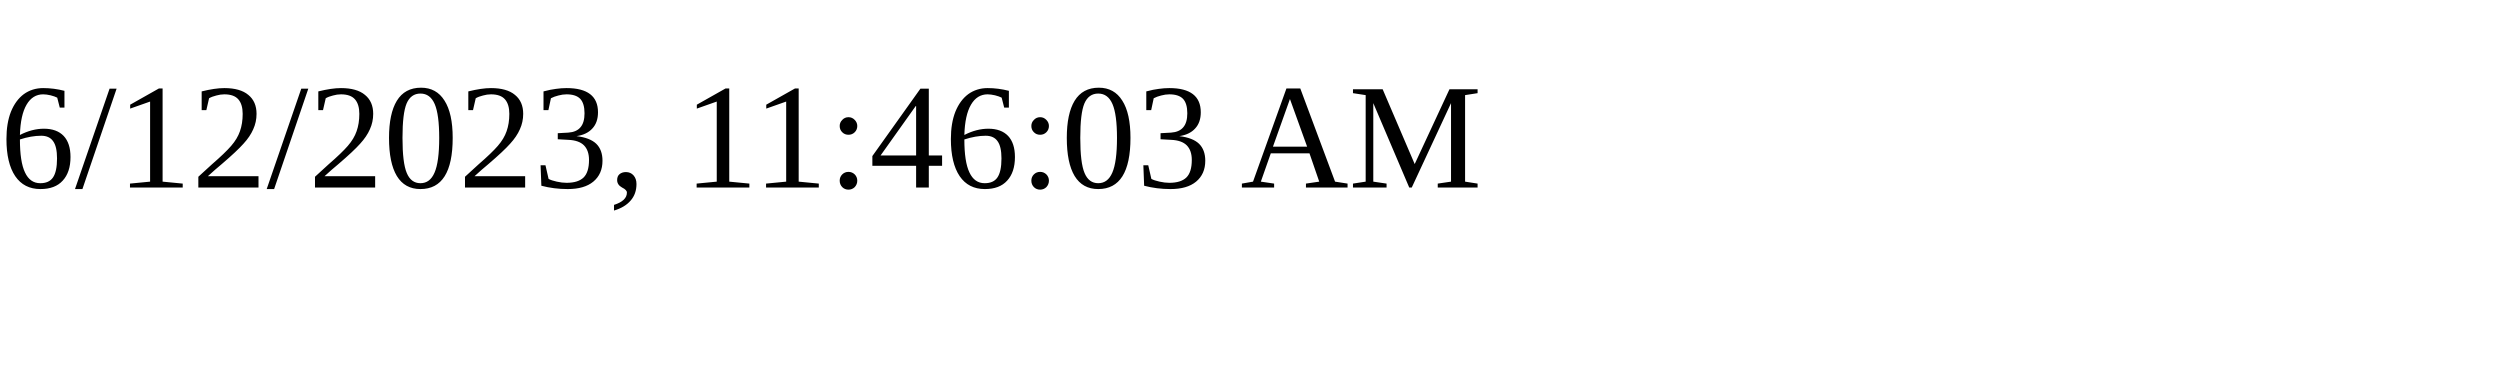
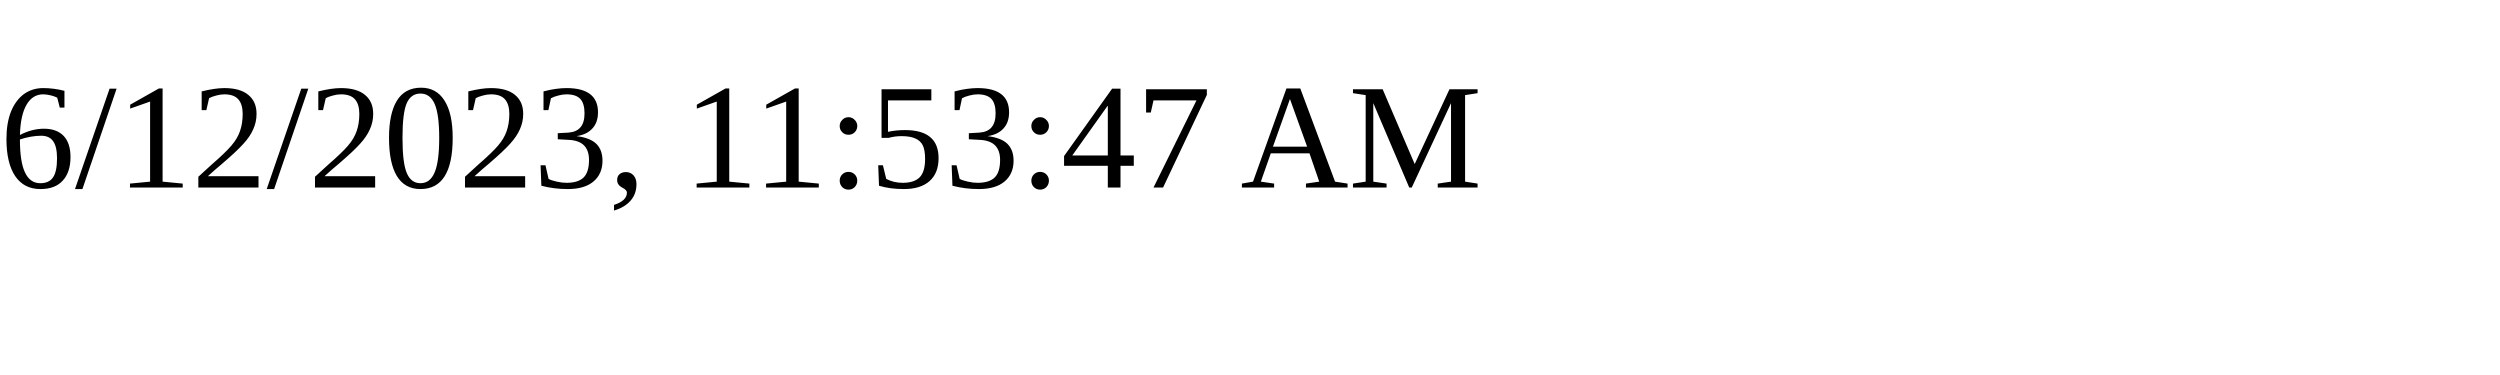
<svg xmlns="http://www.w3.org/2000/svg" height="30" width="200">
-   <text x="0" y="15">6/12/2023, 11:46:03 AM</text>
+   <text x="0" y="15">6/12/2023, 11:53:47 AM</text>
</svg>
